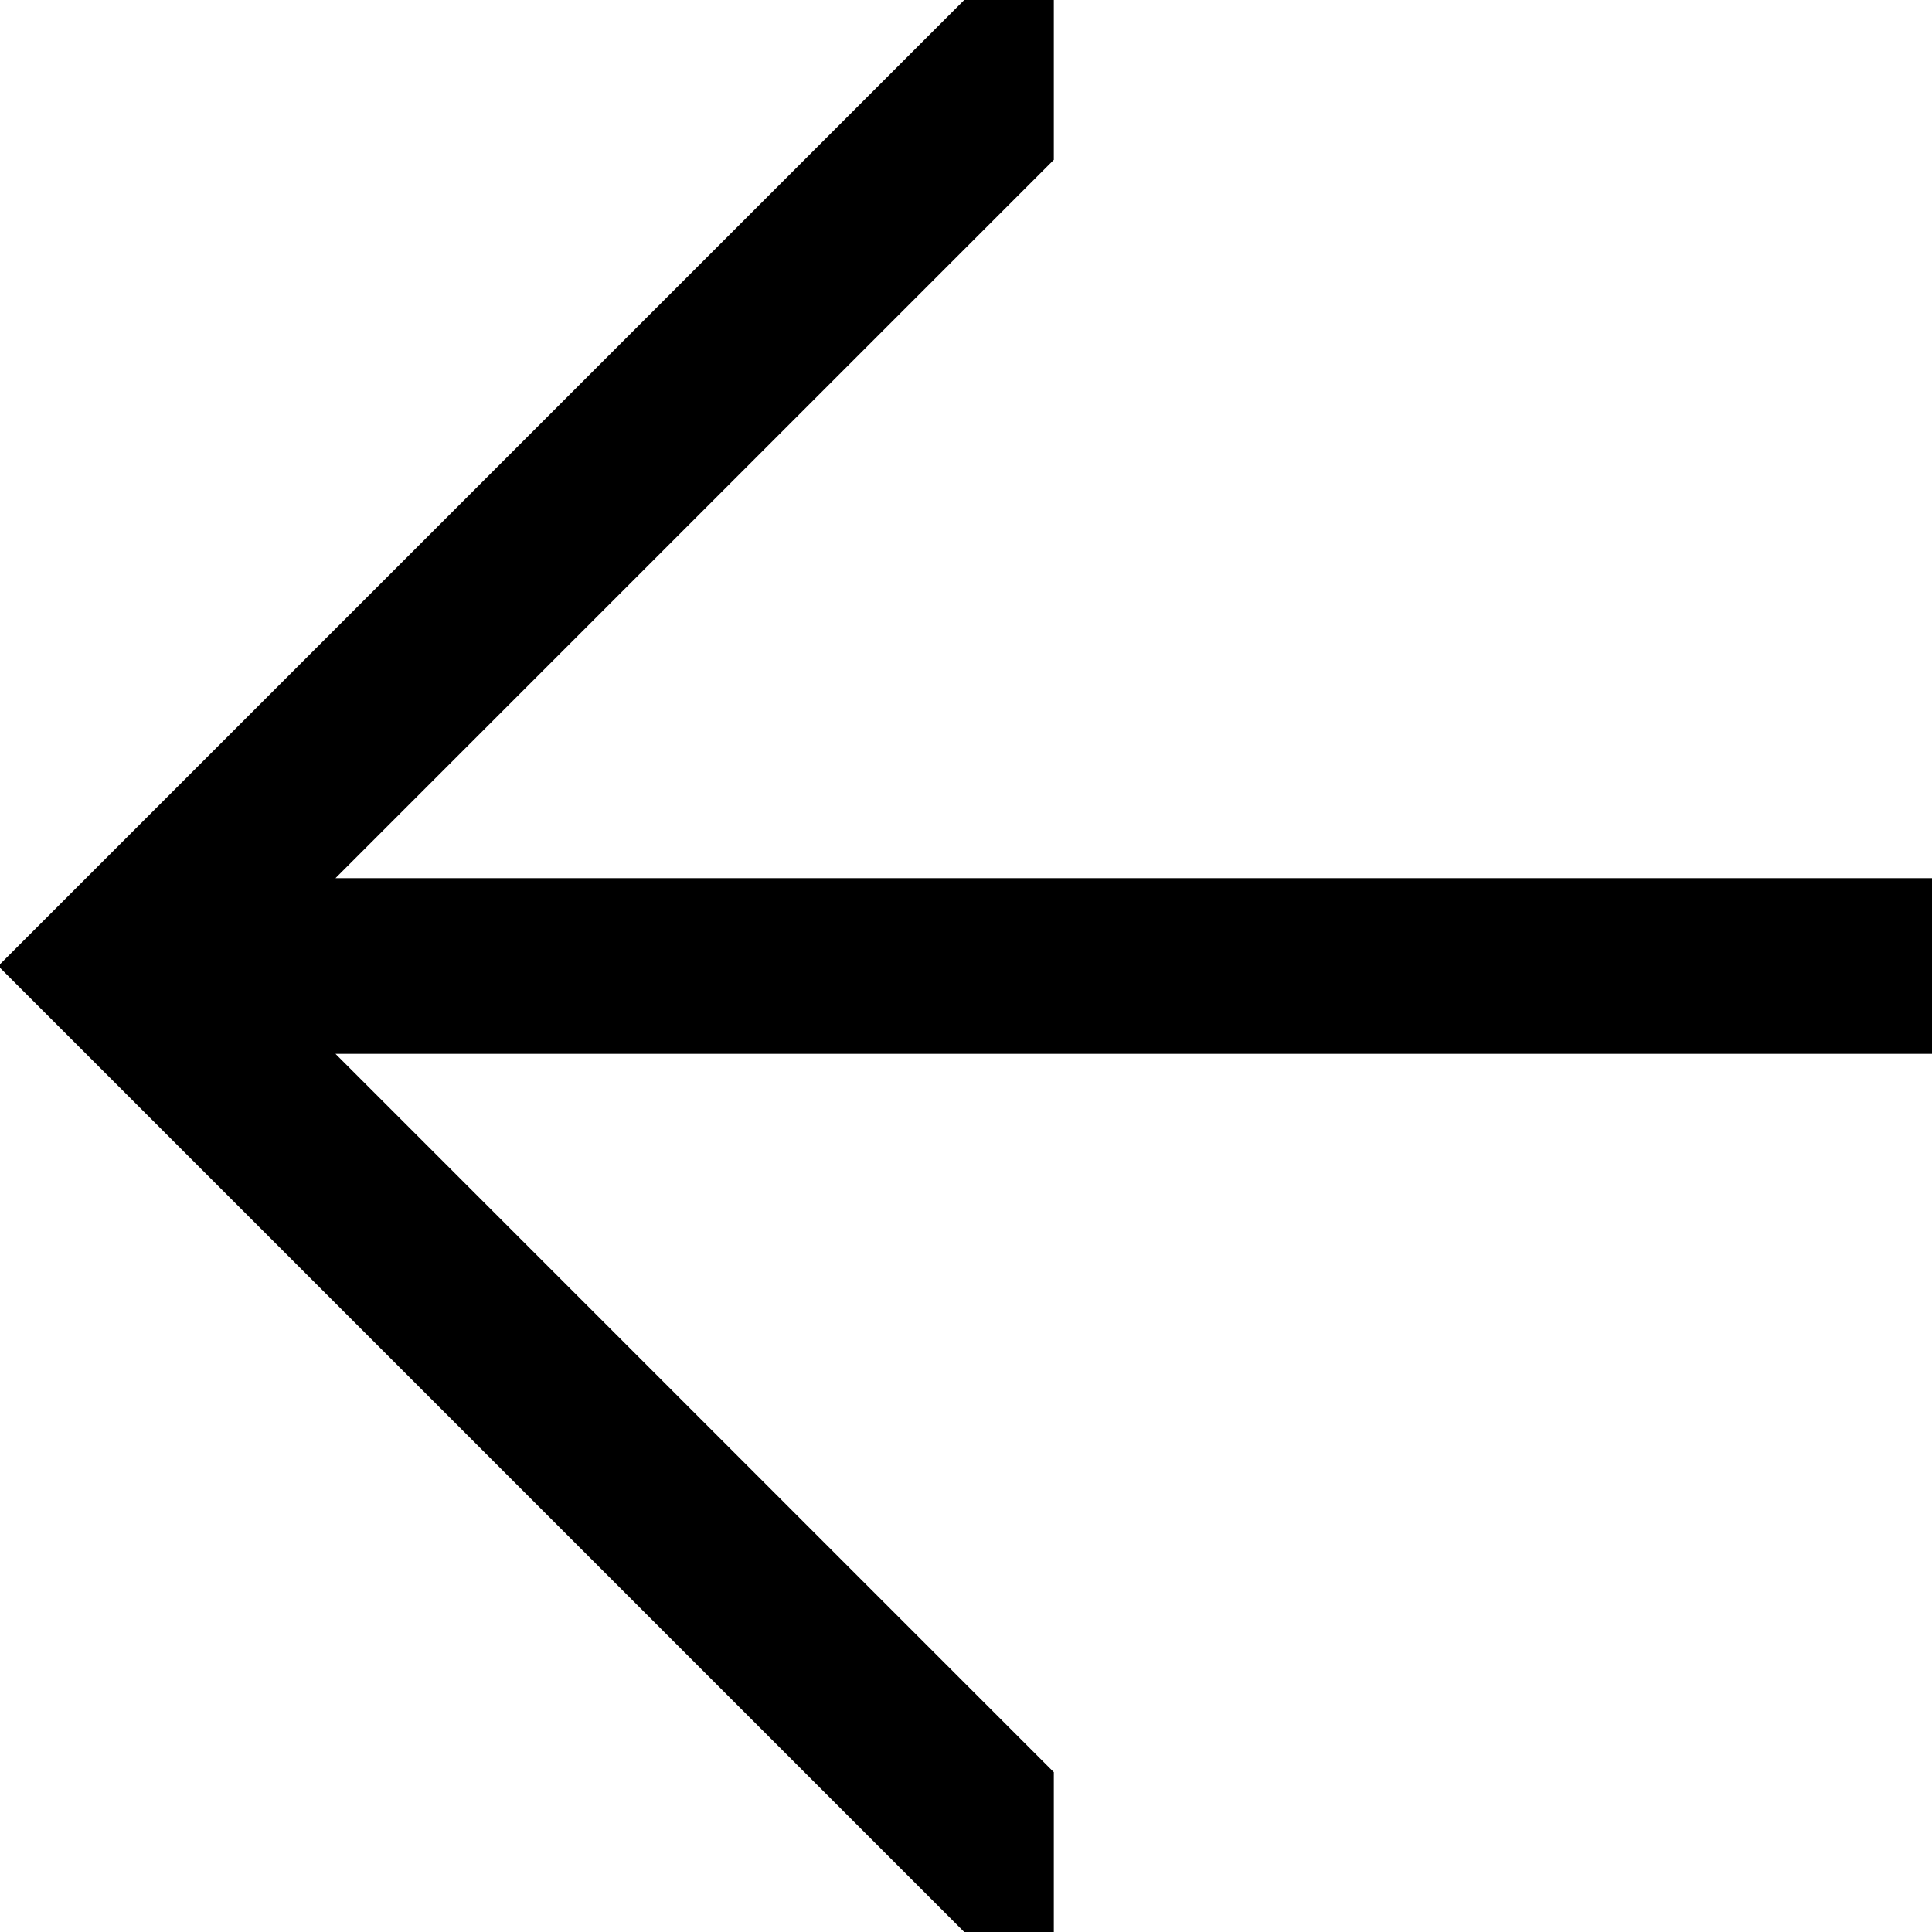
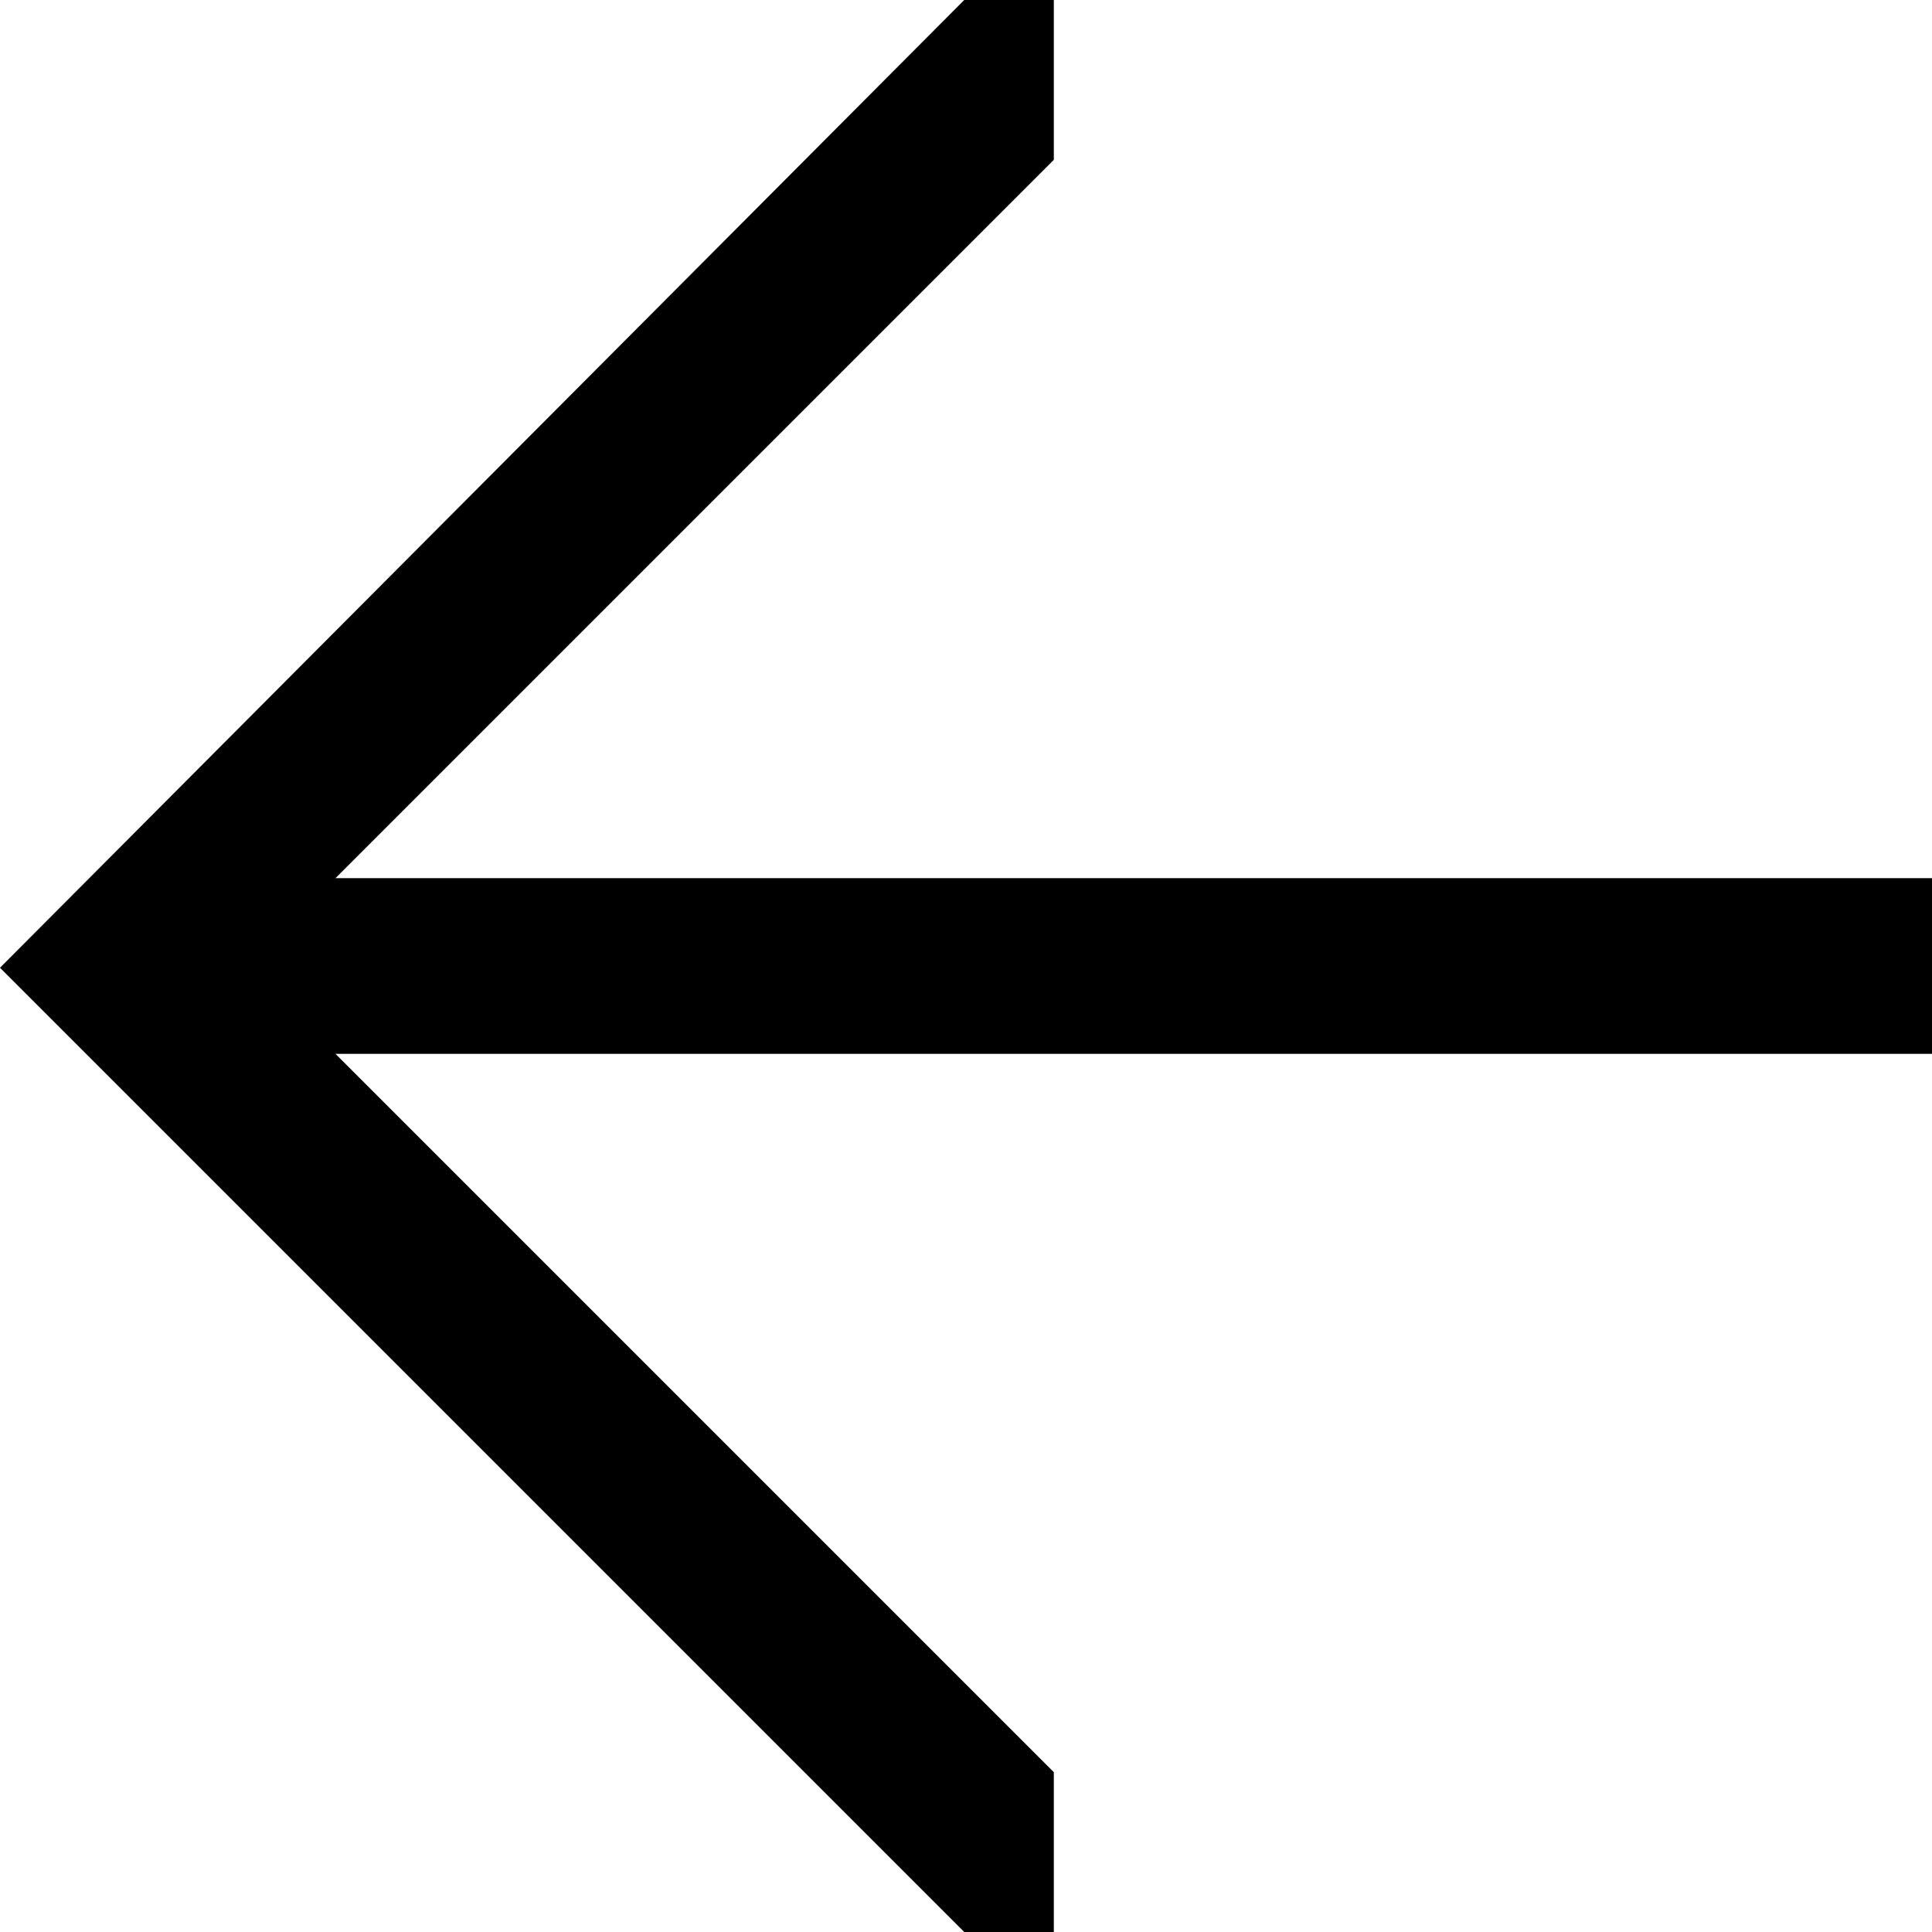
<svg xmlns="http://www.w3.org/2000/svg" id="Layer_1" data-name="Layer 1" width="11" height="11" viewBox="0 0 11 11">
-   <polygon points="0 5.49 0 5.51 5.49 11 6 11 6 10.09 1.91 6 11 6 11 5 1.91 5 6 0.91 6 0 5.49 0 0 5.49" />
+   <path d="M5.49,0H6V.91L1.91,5H11V6H1.91L6,10.09V11H5.49L0,5.51v0Z" />
</svg>
